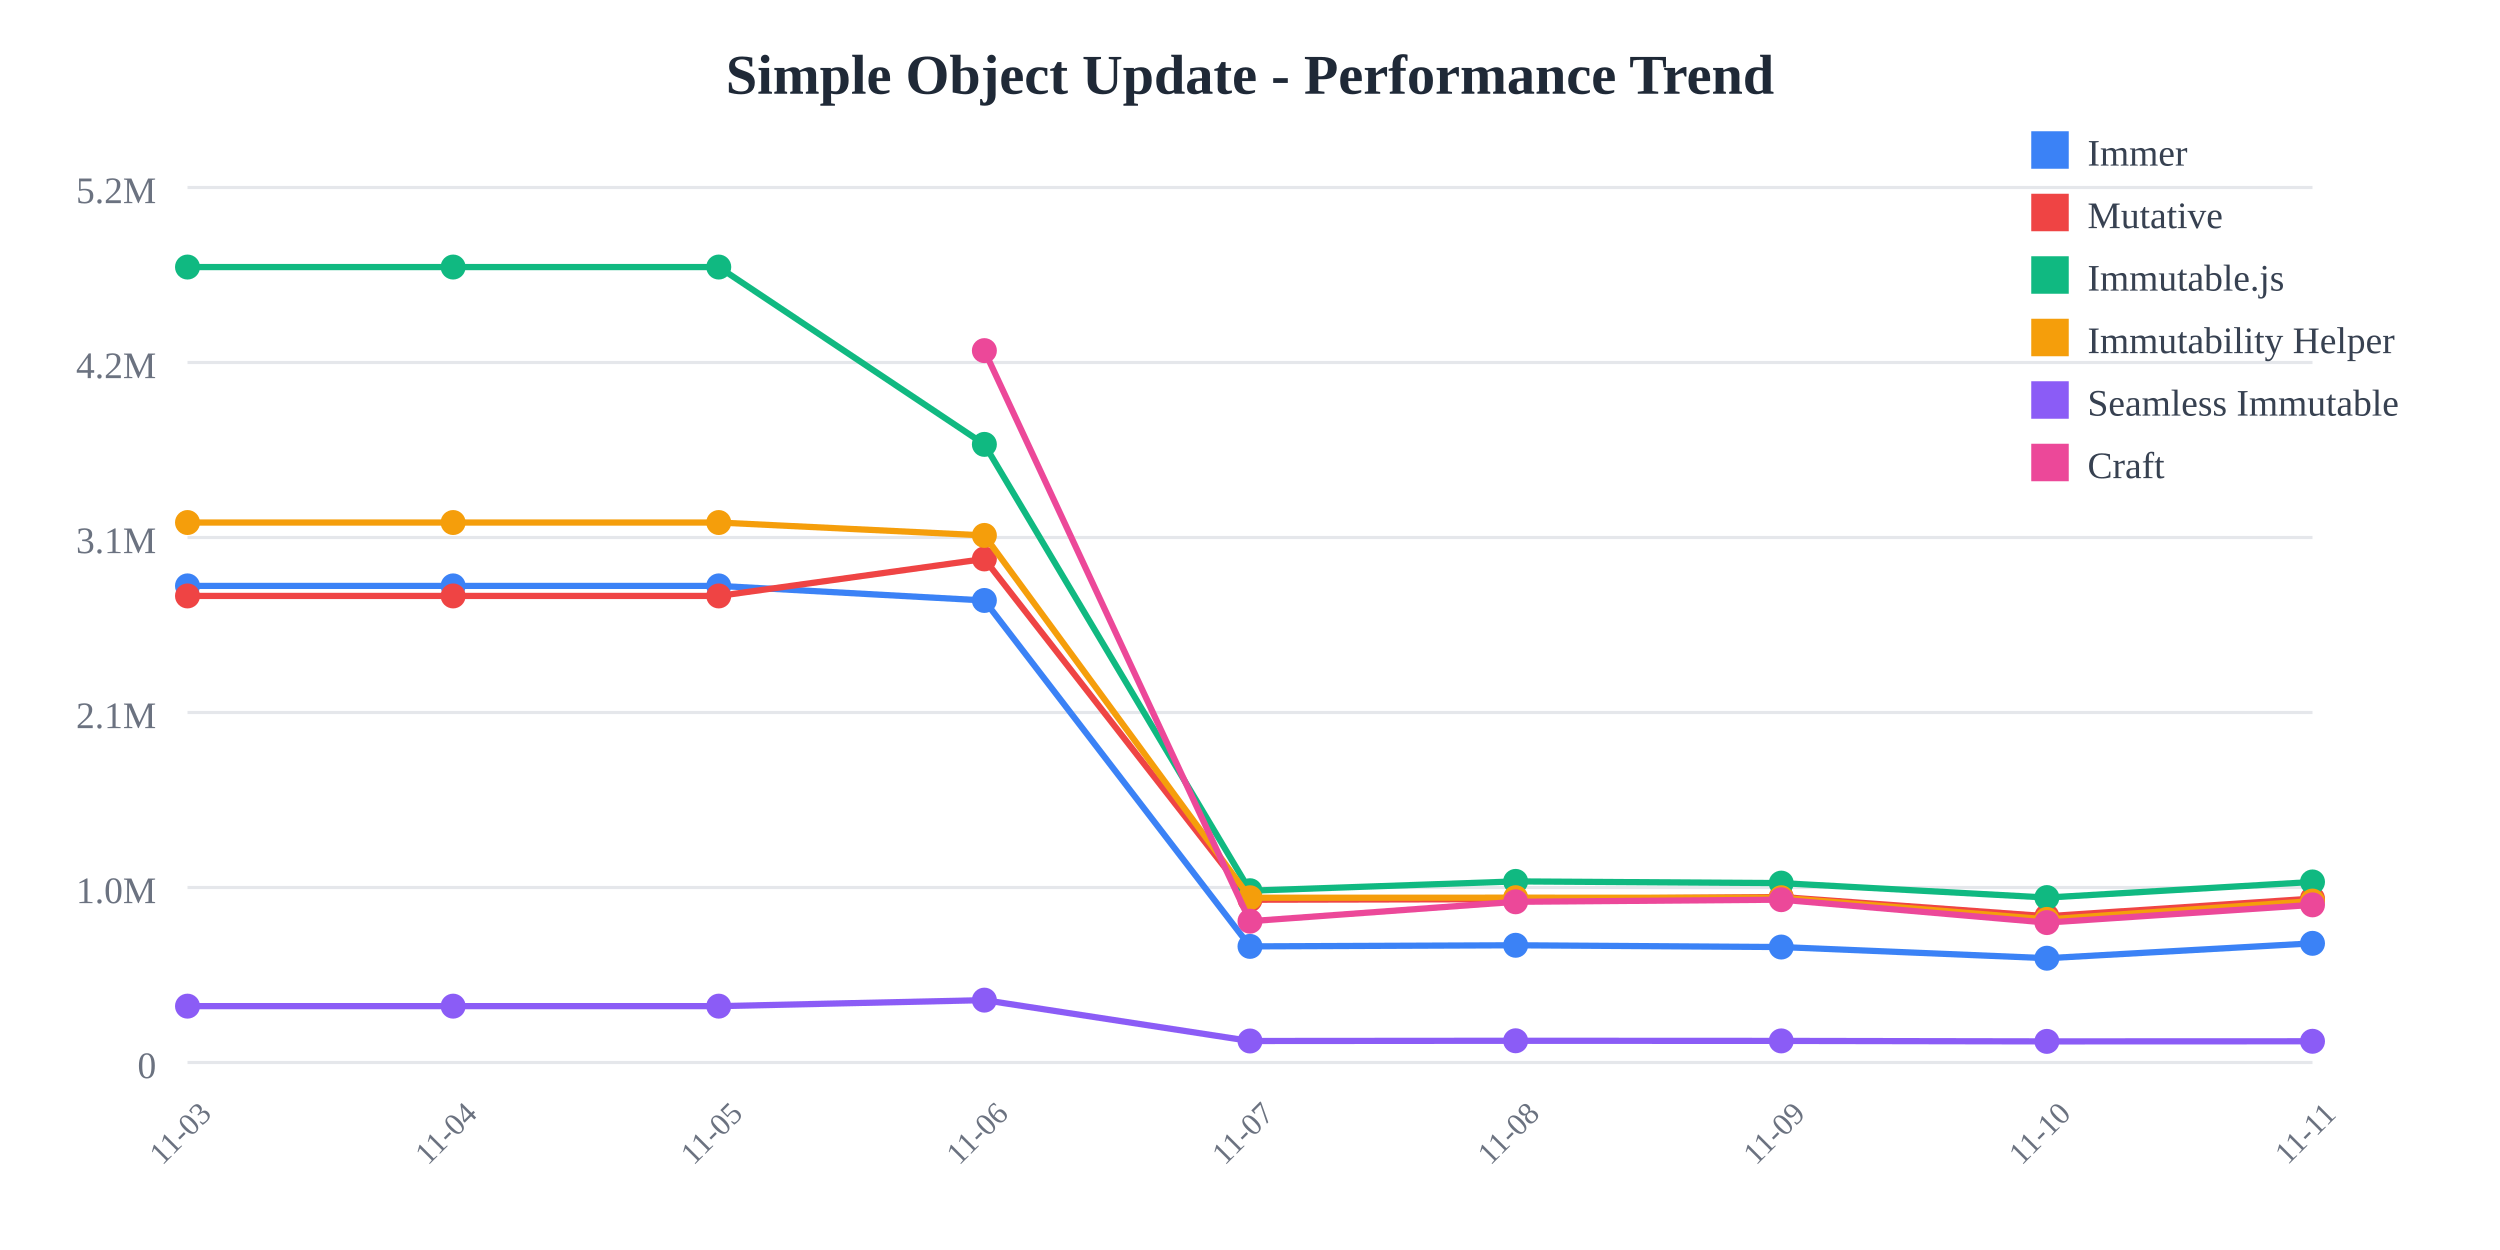
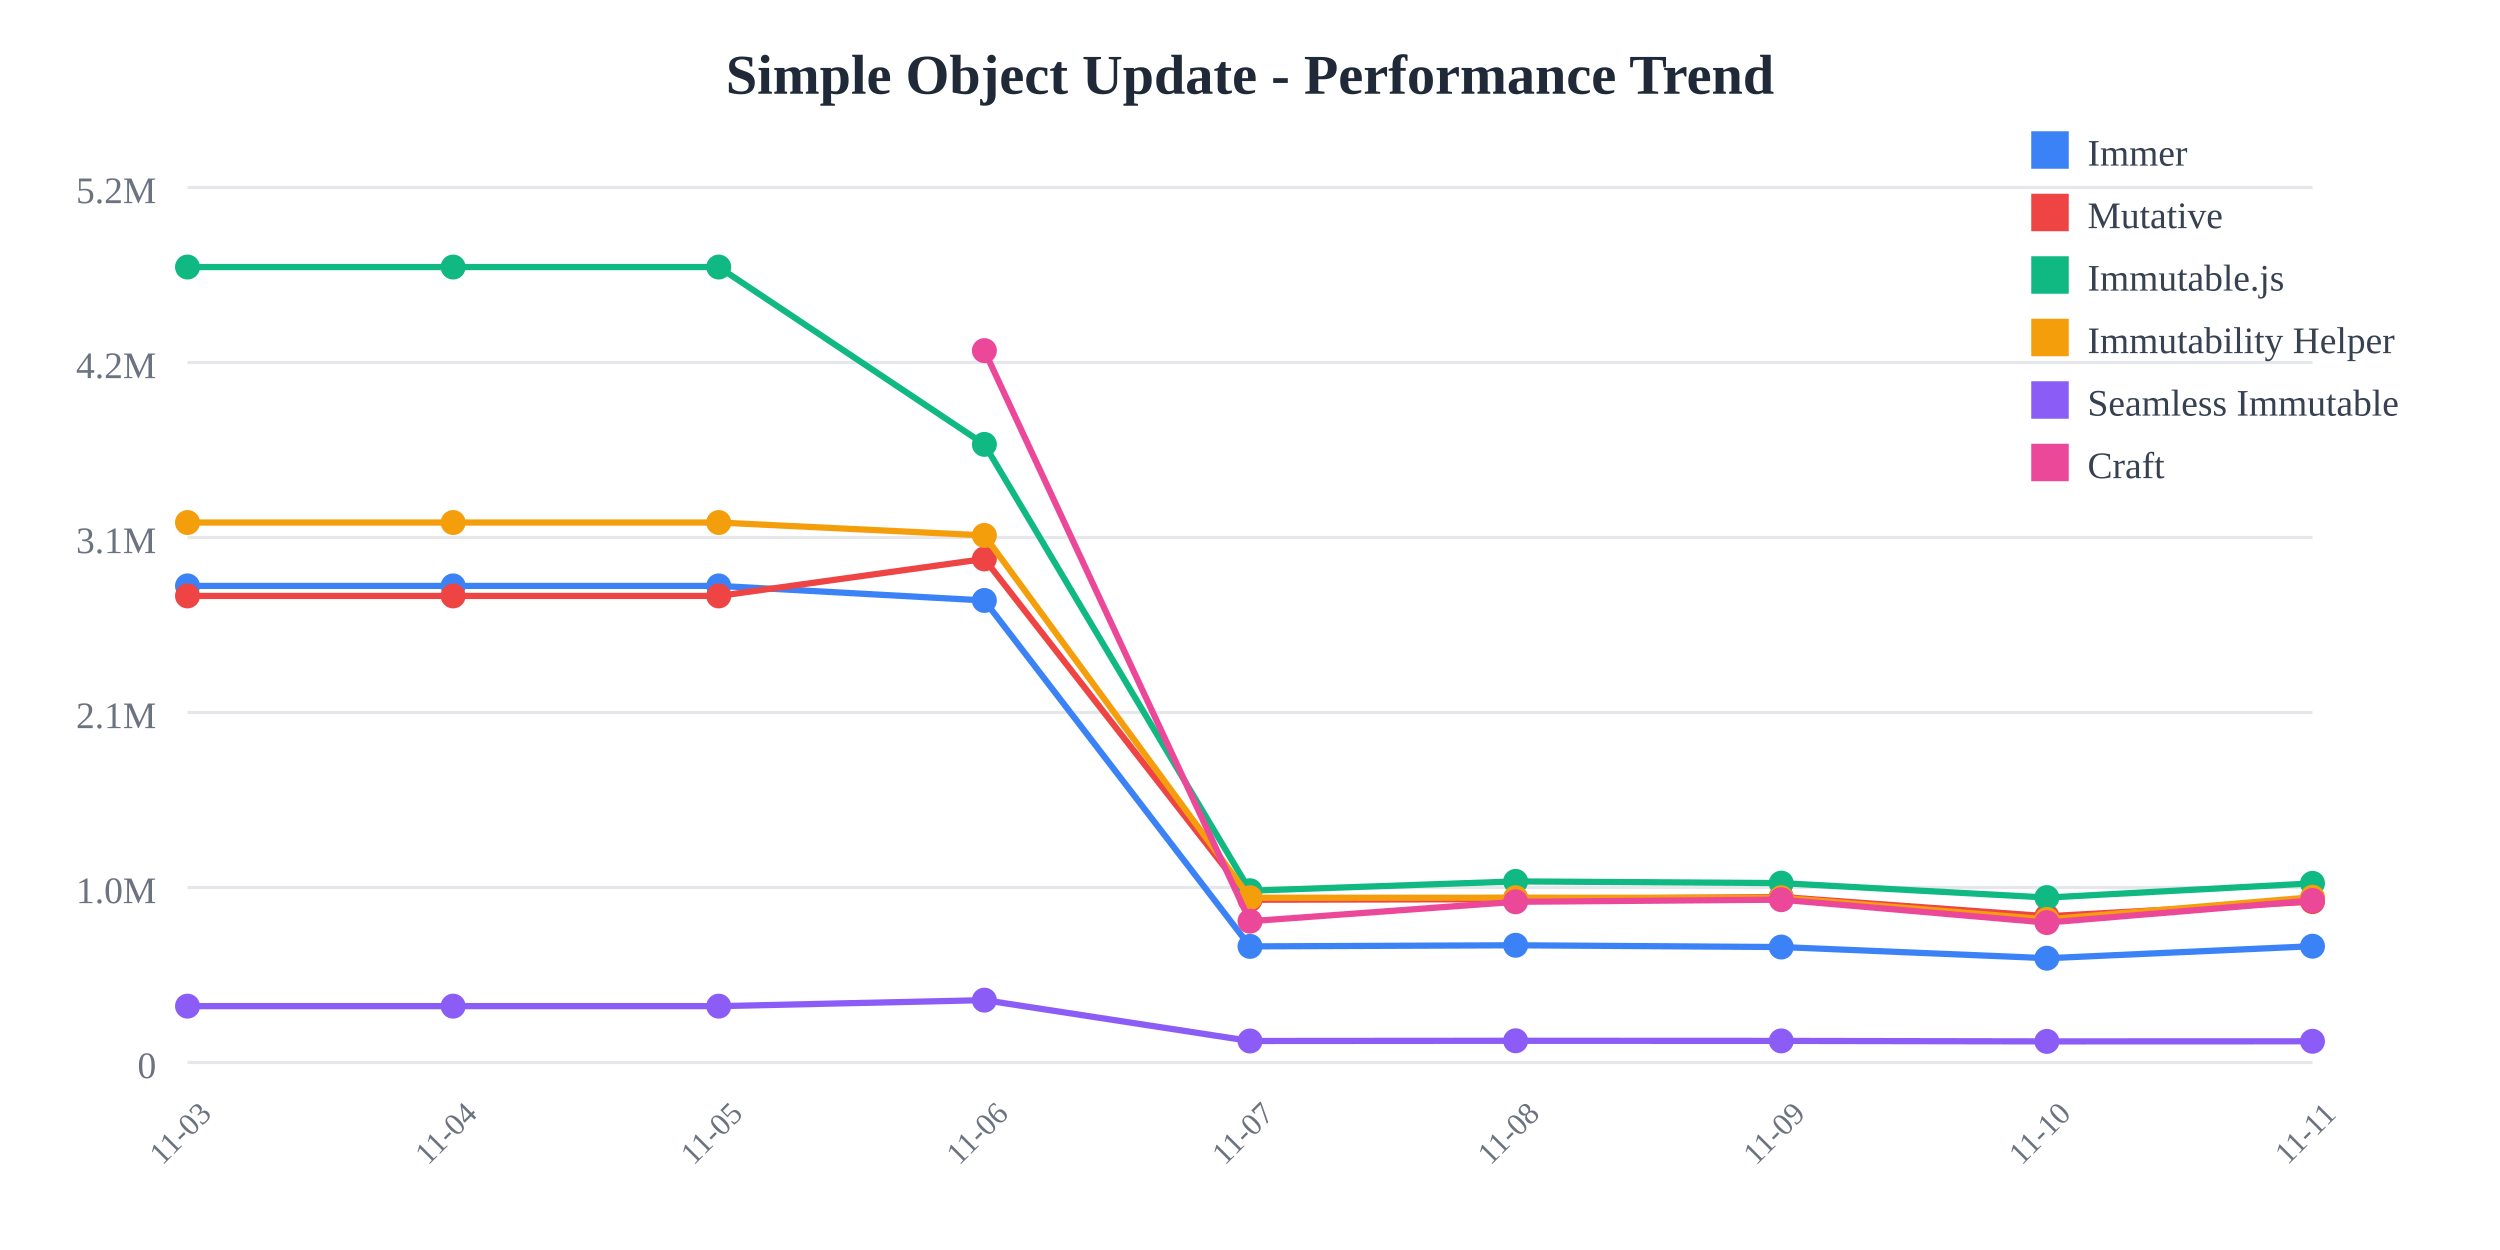
<svg xmlns="http://www.w3.org/2000/svg" width="800" height="400">
  <rect width="800" height="400" fill="white" />
  <text x="400" y="30" text-anchor="middle" font-size="18" font-weight="bold" fill="#1f2937">
    Simple Object Update - Performance Trend
  </text>
  <line x1="60" y1="60" x2="740" y2="60" stroke="#e5e7eb" stroke-width="1" />
  <text x="50" y="65" text-anchor="end" font-size="12" fill="#6b7280">
    5.2M
  </text>
  <line x1="60" y1="116" x2="740" y2="116" stroke="#e5e7eb" stroke-width="1" />
  <text x="50" y="121" text-anchor="end" font-size="12" fill="#6b7280">
    4.2M
  </text>
  <line x1="60" y1="172" x2="740" y2="172" stroke="#e5e7eb" stroke-width="1" />
  <text x="50" y="177" text-anchor="end" font-size="12" fill="#6b7280">
    3.1M
  </text>
  <line x1="60" y1="228" x2="740" y2="228" stroke="#e5e7eb" stroke-width="1" />
  <text x="50" y="233" text-anchor="end" font-size="12" fill="#6b7280">
    2.1M
  </text>
  <line x1="60" y1="284" x2="740" y2="284" stroke="#e5e7eb" stroke-width="1" />
  <text x="50" y="289" text-anchor="end" font-size="12" fill="#6b7280">
    1.0M
  </text>
  <line x1="60" y1="340" x2="740" y2="340" stroke="#e5e7eb" stroke-width="1" />
  <text x="50" y="345" text-anchor="end" font-size="12" fill="#6b7280">
    0
  </text>
  <text x="60" y="365" text-anchor="middle" font-size="10" fill="#6b7280" transform="rotate(-45, 60, 365)">
    11-03
  </text>
  <text x="145" y="365" text-anchor="middle" font-size="10" fill="#6b7280" transform="rotate(-45, 145, 365)">
    11-04
  </text>
  <text x="230" y="365" text-anchor="middle" font-size="10" fill="#6b7280" transform="rotate(-45, 230, 365)">
    11-05
  </text>
  <text x="315" y="365" text-anchor="middle" font-size="10" fill="#6b7280" transform="rotate(-45, 315, 365)">
    11-06
  </text>
  <text x="400" y="365" text-anchor="middle" font-size="10" fill="#6b7280" transform="rotate(-45, 400, 365)">
    11-07
  </text>
  <text x="485" y="365" text-anchor="middle" font-size="10" fill="#6b7280" transform="rotate(-45, 485, 365)">
    11-08
  </text>
  <text x="570" y="365" text-anchor="middle" font-size="10" fill="#6b7280" transform="rotate(-45, 570, 365)">
    11-09
  </text>
  <text x="655" y="365" text-anchor="middle" font-size="10" fill="#6b7280" transform="rotate(-45, 655, 365)">
    11-10
  </text>
  <text x="740" y="365" text-anchor="middle" font-size="10" fill="#6b7280" transform="rotate(-45, 740, 365)">
    11-11
  </text>
-   <polyline points="60,187.486 145,187.486 230,187.486 315,192.15 400,302.845 485,302.487 570,303.052 655,306.629 740,301.868" fill="none" stroke="#3b82f6" stroke-width="2" />
+   <polyline points="60,187.486 145,187.486 230,187.486 315,192.15 400,302.845 485,302.487 570,303.052 655,306.629 740,302.786" fill="none" stroke="#3b82f6" stroke-width="2" />
  <circle cx="60" cy="187.486" r="4" fill="#3b82f6" />
  <circle cx="145" cy="187.486" r="4" fill="#3b82f6" />
  <circle cx="230" cy="187.486" r="4" fill="#3b82f6" />
  <circle cx="315" cy="192.15" r="4" fill="#3b82f6" />
  <circle cx="400" cy="302.845" r="4" fill="#3b82f6" />
  <circle cx="485" cy="302.487" r="4" fill="#3b82f6" />
  <circle cx="570" cy="303.052" r="4" fill="#3b82f6" />
  <circle cx="655" cy="306.629" r="4" fill="#3b82f6" />
-   <circle cx="740" cy="301.868" r="4" fill="#3b82f6" />
-   <polyline points="60,190.7 145,190.7 230,190.7 315,178.858 400,287.919 485,287.732 570,287.039 655,293.202 740,287.552" fill="none" stroke="#ef4444" stroke-width="2" />
+   <circle cx="740" cy="302.786" r="4" fill="#3b82f6" />
+   <polyline points="60,190.7 145,190.7 230,190.7 315,178.858 400,287.919 485,287.732 570,287.039 655,293.202 740,288.508" fill="none" stroke="#ef4444" stroke-width="2" />
  <circle cx="60" cy="190.7" r="4" fill="#ef4444" />
  <circle cx="145" cy="190.7" r="4" fill="#ef4444" />
  <circle cx="230" cy="190.7" r="4" fill="#ef4444" />
  <circle cx="315" cy="178.858" r="4" fill="#ef4444" />
  <circle cx="400" cy="287.919" r="4" fill="#ef4444" />
  <circle cx="485" cy="287.732" r="4" fill="#ef4444" />
  <circle cx="570" cy="287.039" r="4" fill="#ef4444" />
  <circle cx="655" cy="293.202" r="4" fill="#ef4444" />
-   <circle cx="740" cy="287.552" r="4" fill="#ef4444" />
-   <polyline points="60,85.455 145,85.455 230,85.455 315,142.202 400,285.029 485,282.046 570,282.595 655,287.221 740,282.225" fill="none" stroke="#10b981" stroke-width="2" />
+   <circle cx="740" cy="288.508" r="4" fill="#ef4444" />
+   <polyline points="60,85.455 145,85.455 230,85.455 315,142.202 400,285.029 485,282.046 570,282.595 655,287.221 740,282.672" fill="none" stroke="#10b981" stroke-width="2" />
  <circle cx="60" cy="85.455" r="4" fill="#10b981" />
  <circle cx="145" cy="85.455" r="4" fill="#10b981" />
  <circle cx="230" cy="85.455" r="4" fill="#10b981" />
  <circle cx="315" cy="142.202" r="4" fill="#10b981" />
  <circle cx="400" cy="285.029" r="4" fill="#10b981" />
  <circle cx="485" cy="282.046" r="4" fill="#10b981" />
  <circle cx="570" cy="282.595" r="4" fill="#10b981" />
  <circle cx="655" cy="287.221" r="4" fill="#10b981" />
-   <circle cx="740" cy="282.225" r="4" fill="#10b981" />
-   <polyline points="60,167.209 145,167.209 230,167.209 315,171.337 400,287.281 485,287.259 570,287.276 655,294.206 740,288.341" fill="none" stroke="#f59e0b" stroke-width="2" />
+   <circle cx="740" cy="282.672" r="4" fill="#10b981" />
+   <polyline points="60,167.209 145,167.209 230,167.209 315,171.337 400,287.281 485,287.259 570,287.276 655,294.206 740,287.106" fill="none" stroke="#f59e0b" stroke-width="2" />
  <circle cx="60" cy="167.209" r="4" fill="#f59e0b" />
  <circle cx="145" cy="167.209" r="4" fill="#f59e0b" />
  <circle cx="230" cy="167.209" r="4" fill="#f59e0b" />
  <circle cx="315" cy="171.337" r="4" fill="#f59e0b" />
  <circle cx="400" cy="287.281" r="4" fill="#f59e0b" />
  <circle cx="485" cy="287.259" r="4" fill="#f59e0b" />
  <circle cx="570" cy="287.276" r="4" fill="#f59e0b" />
  <circle cx="655" cy="294.206" r="4" fill="#f59e0b" />
-   <circle cx="740" cy="288.341" r="4" fill="#f59e0b" />
-   <polyline points="60,321.968 145,321.968 230,321.968 315,320.042 400,333.119 485,333.047 570,333.09 655,333.245 740,333.21" fill="none" stroke="#8b5cf6" stroke-width="2" />
+   <circle cx="740" cy="287.106" r="4" fill="#f59e0b" />
+   <polyline points="60,321.968 145,321.968 230,321.968 315,320.042 400,333.119 485,333.047 570,333.09 655,333.245 740,333.211" fill="none" stroke="#8b5cf6" stroke-width="2" />
  <circle cx="60" cy="321.968" r="4" fill="#8b5cf6" />
  <circle cx="145" cy="321.968" r="4" fill="#8b5cf6" />
  <circle cx="230" cy="321.968" r="4" fill="#8b5cf6" />
  <circle cx="315" cy="320.042" r="4" fill="#8b5cf6" />
  <circle cx="400" cy="333.119" r="4" fill="#8b5cf6" />
  <circle cx="485" cy="333.047" r="4" fill="#8b5cf6" />
  <circle cx="570" cy="333.09" r="4" fill="#8b5cf6" />
  <circle cx="655" cy="333.245" r="4" fill="#8b5cf6" />
-   <circle cx="740" cy="333.21" r="4" fill="#8b5cf6" />
-   <polyline points="315,112.197 400,294.785 485,288.574 570,287.898 655,295.227 740,289.558" fill="none" stroke="#ec4899" stroke-width="2" />
+   <circle cx="740" cy="333.211" r="4" fill="#8b5cf6" />
+   <polyline points="315,112.197 400,294.785 485,288.574 570,287.898 655,295.227 740,288.142" fill="none" stroke="#ec4899" stroke-width="2" />
  <circle cx="315" cy="112.197" r="4" fill="#ec4899" />
  <circle cx="400" cy="294.785" r="4" fill="#ec4899" />
  <circle cx="485" cy="288.574" r="4" fill="#ec4899" />
  <circle cx="570" cy="287.898" r="4" fill="#ec4899" />
  <circle cx="655" cy="295.227" r="4" fill="#ec4899" />
-   <circle cx="740" cy="289.558" r="4" fill="#ec4899" />
+   <circle cx="740" cy="288.142" r="4" fill="#ec4899" />
  <rect x="650" y="42" width="12" height="12" fill="#3b82f6" />
  <text x="668" y="53" font-size="12" fill="#374151">Immer</text>
  <rect x="650" y="62" width="12" height="12" fill="#ef4444" />
  <text x="668" y="73" font-size="12" fill="#374151">Mutative</text>
  <rect x="650" y="82" width="12" height="12" fill="#10b981" />
  <text x="668" y="93" font-size="12" fill="#374151">Immutable.js</text>
  <rect x="650" y="102" width="12" height="12" fill="#f59e0b" />
  <text x="668" y="113" font-size="12" fill="#374151">Immutability Helper</text>
  <rect x="650" y="122" width="12" height="12" fill="#8b5cf6" />
  <text x="668" y="133" font-size="12" fill="#374151">Seamless Immutable</text>
  <rect x="650" y="142" width="12" height="12" fill="#ec4899" />
  <text x="668" y="153" font-size="12" fill="#374151">Craft</text>
</svg>
